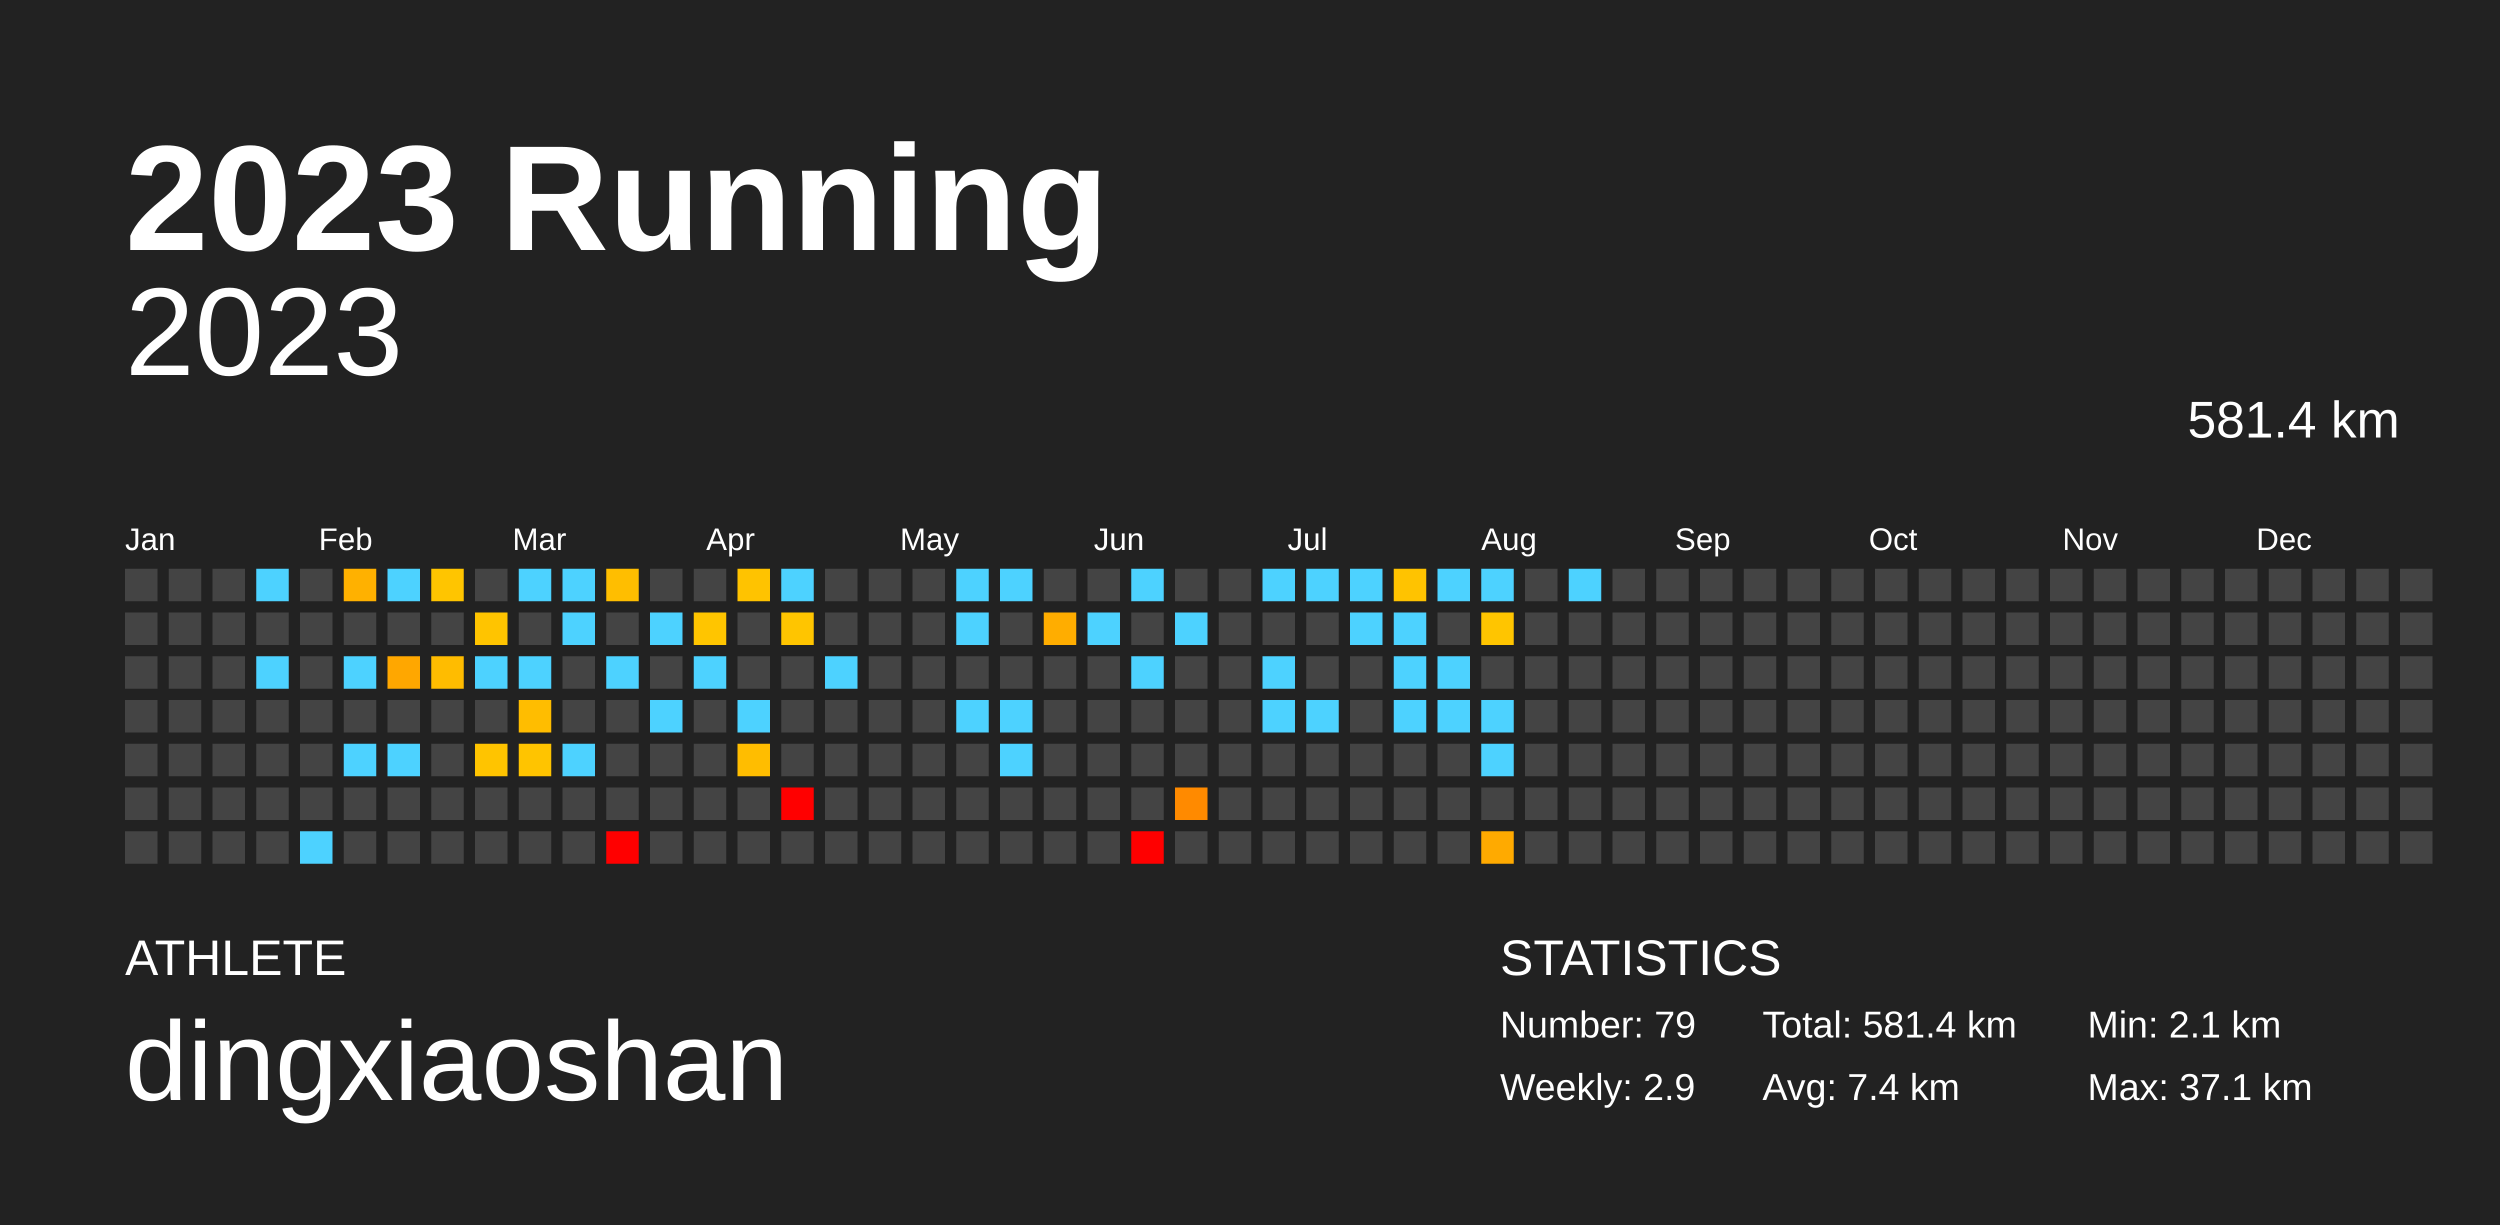
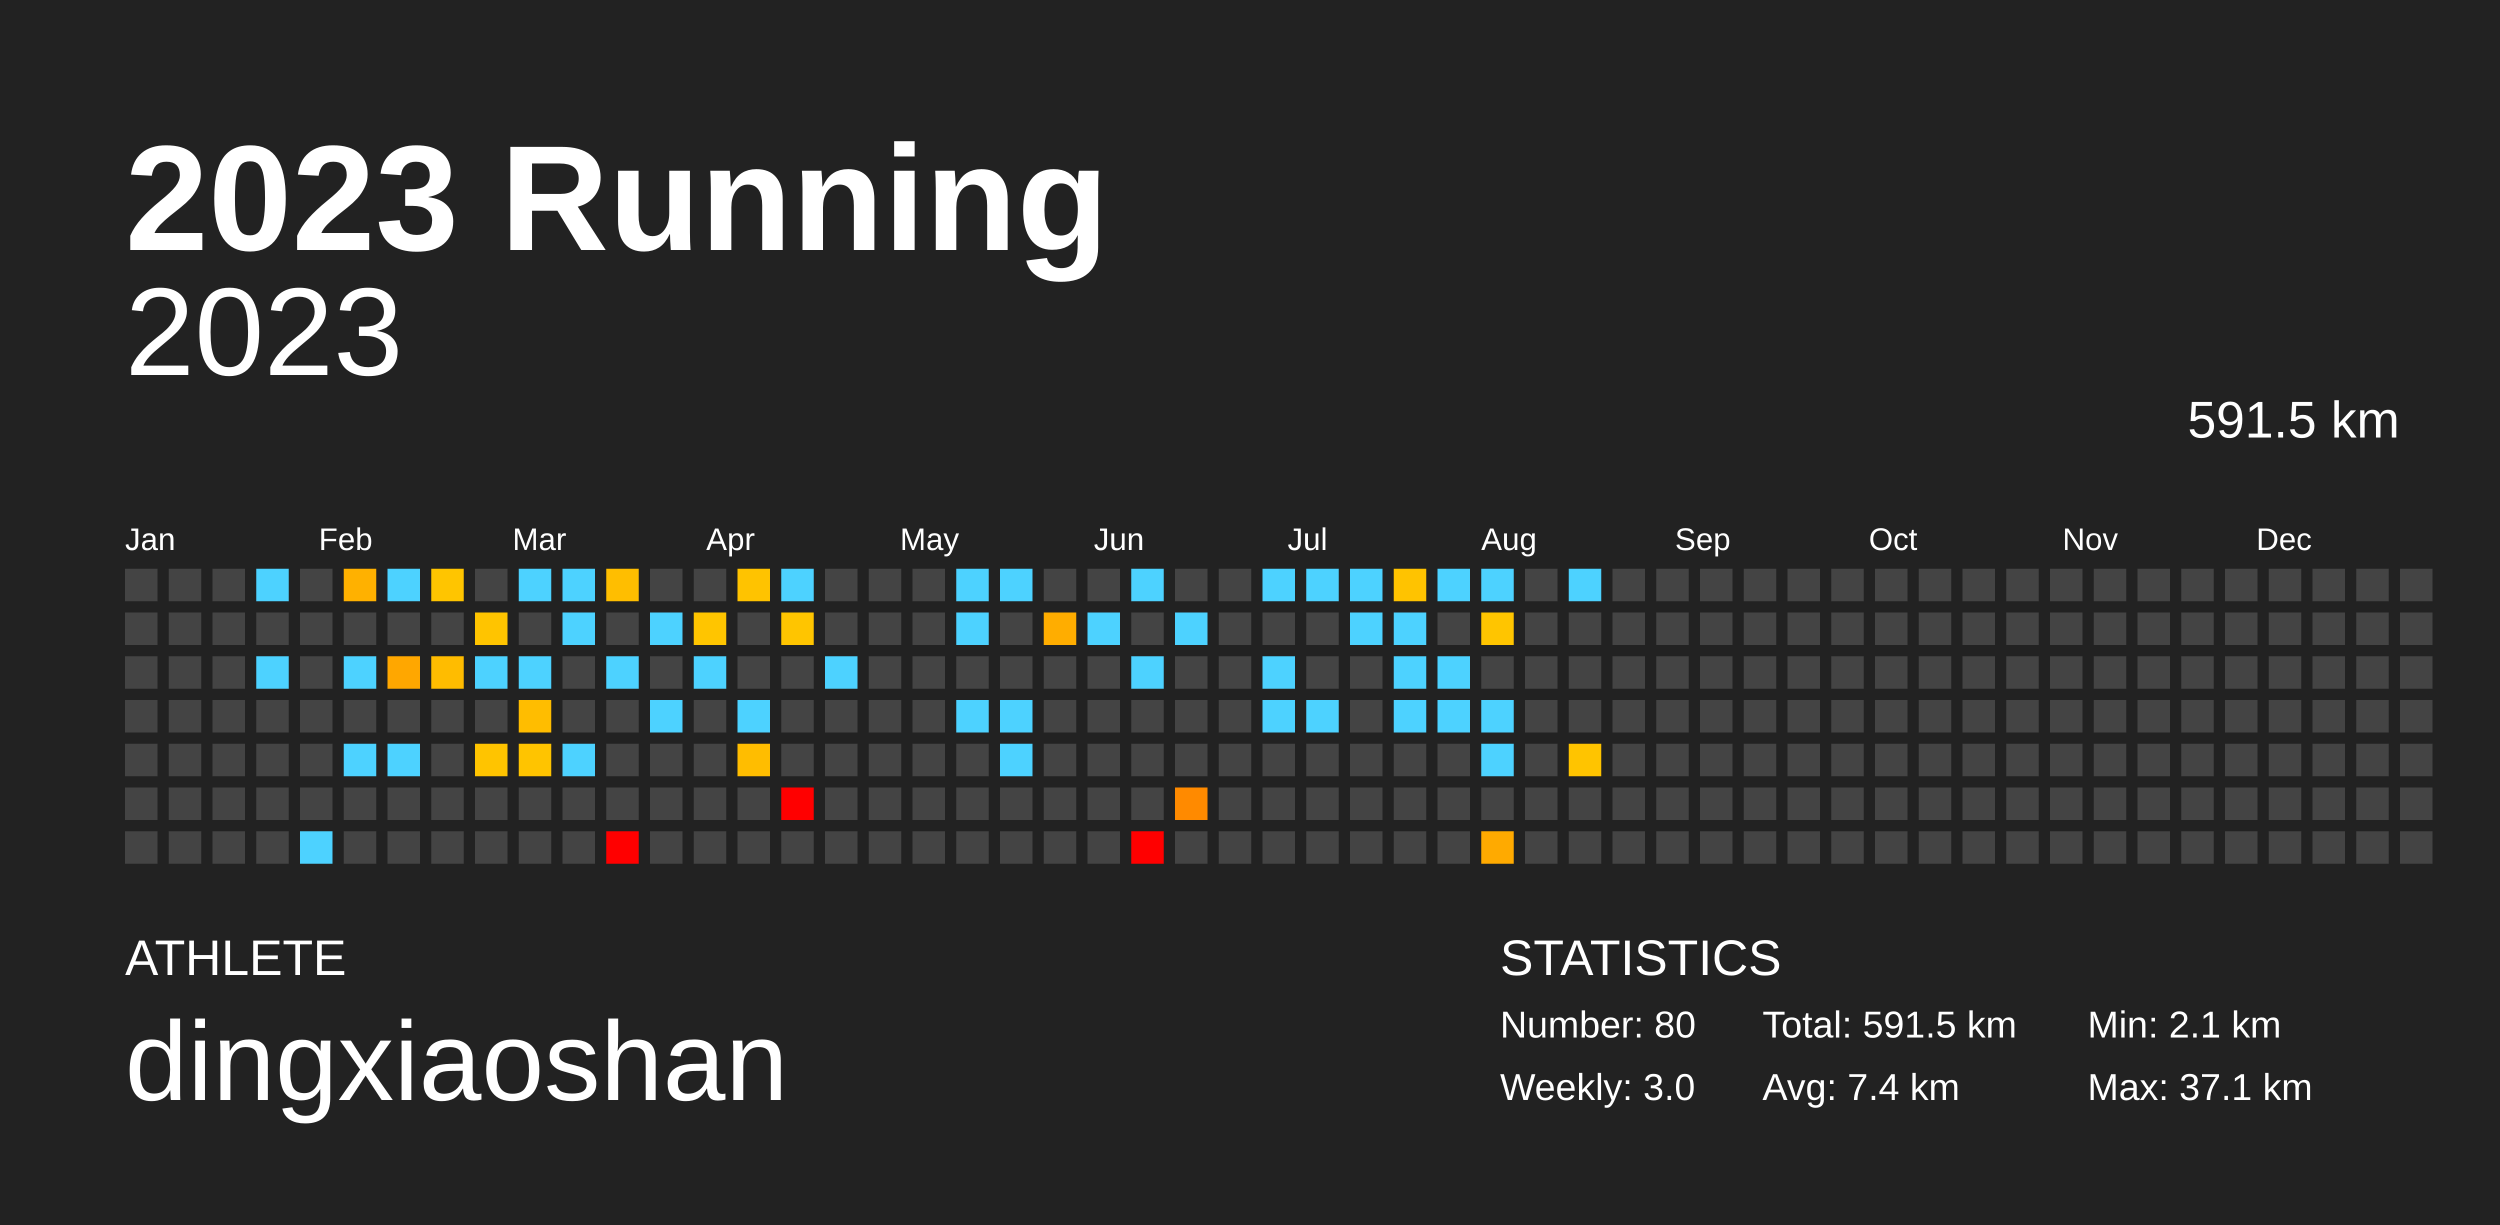
<svg xmlns="http://www.w3.org/2000/svg" baseProfile="full" height="98mm" version="1.1" viewBox="0,0,200,98" width="200mm">
  <defs />
  <rect fill="#222222" height="98" width="200" x="0" y="0" />
  <text fill="#FFFFFF" style="font-size:12px; font-family:Arial; font-weight:bold;" x="10" y="20">2023 Running</text>
  <text fill="#FFFFFF" style="font-size:4px; font-family:Arial" x="10" y="78">ATHLETE</text>
  <text fill="#FFFFFF" style="font-size:9px; font-family:Arial" x="10" y="88">dingxiaoshan</text>
  <text fill="#FFFFFF" style="font-size:4px; font-family:Arial" x="120" y="78">STATISTICS</text>
-   <text fill="#FFFFFF" style="font-size:3px; font-family:Arial" x="120" y="83">Number: 79</text>
-   <text fill="#FFFFFF" style="font-size:3px; font-family:Arial" x="120" y="88">Weekly: 2.9</text>
-   <text fill="#FFFFFF" style="font-size:3px; font-family:Arial" x="141" y="83">Total: 581.4 km</text>
+   <text fill="#FFFFFF" style="font-size:3px; font-family:Arial" x="120" y="83">Number: 80</text>
+   <text fill="#FFFFFF" style="font-size:3px; font-family:Arial" x="120" y="88">Weekly: 3.0</text>
+   <text fill="#FFFFFF" style="font-size:3px; font-family:Arial" x="141" y="83">Total: 591.5 km</text>
  <text fill="#FFFFFF" style="font-size:3px; font-family:Arial" x="141" y="88">Avg: 7.4 km</text>
  <text fill="#FFFFFF" style="font-size:3px; font-family:Arial" x="167" y="83">Min: 2.1 km</text>
  <text fill="#FFFFFF" style="font-size:3px; font-family:Arial" x="167" y="88">Max: 37.1 km</text>
  <text alignment-baseline="hanging" fill="#FFFFFF" style="font-size:10.0px; font-family:Arial;" x="10" y="30">2023</text>
-   <text alignment-baseline="hanging" fill="#FFFFFF" style="font-size:4.125px; font-family:Arial;" x="175" y="35">581.4 km</text>
+   <text alignment-baseline="hanging" fill="#FFFFFF" style="font-size:4.125px; font-family:Arial;" x="175" y="35">591.5 km</text>
  <text fill="#FFFFFF" style="font-size:2.5px; font-family:Arial" x="10.0" y="44">Jan</text>
  <text fill="#FFFFFF" style="font-size:2.5px; font-family:Arial" x="25.5" y="44">Feb</text>
  <text fill="#FFFFFF" style="font-size:2.5px; font-family:Arial" x="41.0" y="44">Mar</text>
  <text fill="#FFFFFF" style="font-size:2.5px; font-family:Arial" x="56.5" y="44">Apr</text>
  <text fill="#FFFFFF" style="font-size:2.5px; font-family:Arial" x="72.0" y="44">May</text>
  <text fill="#FFFFFF" style="font-size:2.5px; font-family:Arial" x="87.5" y="44">Jun</text>
  <text fill="#FFFFFF" style="font-size:2.5px; font-family:Arial" x="103.0" y="44">Jul</text>
  <text fill="#FFFFFF" style="font-size:2.5px; font-family:Arial" x="118.5" y="44">Aug</text>
  <text fill="#FFFFFF" style="font-size:2.5px; font-family:Arial" x="134.0" y="44">Sep</text>
  <text fill="#FFFFFF" style="font-size:2.5px; font-family:Arial" x="149.5" y="44">Oct</text>
  <text fill="#FFFFFF" style="font-size:2.5px; font-family:Arial" x="165.0" y="44">Nov</text>
  <text fill="#FFFFFF" style="font-size:2.5px; font-family:Arial" x="180.5" y="44">Dec</text>
  <rect fill="#444444" height="2.6" width="2.6" x="10.0" y="45.5" />
  <rect fill="#444444" height="2.6" width="2.6" x="10.0" y="49.0" />
  <rect fill="#444444" height="2.6" width="2.6" x="10.0" y="52.5" />
  <rect fill="#444444" height="2.6" width="2.6" x="10.0" y="56.0" />
  <rect fill="#444444" height="2.6" width="2.6" x="10.0" y="59.5" />
  <rect fill="#444444" height="2.6" width="2.6" x="10.0" y="63.0" />
  <rect fill="#444444" height="2.6" width="2.6" x="10.0" y="66.5" />
  <rect fill="#444444" height="2.6" width="2.6" x="13.5" y="45.5" />
  <rect fill="#444444" height="2.6" width="2.6" x="13.5" y="49.0" />
  <rect fill="#444444" height="2.6" width="2.6" x="13.5" y="52.5" />
  <rect fill="#444444" height="2.6" width="2.6" x="13.5" y="56.0" />
  <rect fill="#444444" height="2.6" width="2.6" x="13.5" y="59.5" />
  <rect fill="#444444" height="2.6" width="2.6" x="13.5" y="63.0" />
  <rect fill="#444444" height="2.6" width="2.6" x="13.5" y="66.5" />
  <rect fill="#444444" height="2.6" width="2.6" x="17.0" y="45.5" />
  <rect fill="#444444" height="2.6" width="2.6" x="17.0" y="49.0" />
  <rect fill="#444444" height="2.6" width="2.6" x="17.0" y="52.5" />
  <rect fill="#444444" height="2.6" width="2.6" x="17.0" y="56.0" />
  <rect fill="#444444" height="2.6" width="2.6" x="17.0" y="59.5" />
  <rect fill="#444444" height="2.6" width="2.6" x="17.0" y="63.0" />
  <rect fill="#444444" height="2.6" width="2.6" x="17.0" y="66.5" />
  <rect fill="#4dd2ff" height="2.6" width="2.6" x="20.5" y="45.5" />
  <rect fill="#444444" height="2.6" width="2.6" x="20.5" y="49.0" />
  <rect fill="#4dd2ff" height="2.6" width="2.6" x="20.5" y="52.5" />
  <rect fill="#444444" height="2.6" width="2.6" x="20.5" y="56.0" />
  <rect fill="#444444" height="2.6" width="2.6" x="20.5" y="59.5" />
  <rect fill="#444444" height="2.6" width="2.6" x="20.5" y="63.0" />
  <rect fill="#444444" height="2.6" width="2.6" x="20.5" y="66.5" />
  <rect fill="#444444" height="2.6" width="2.6" x="24.0" y="45.5" />
  <rect fill="#444444" height="2.6" width="2.6" x="24.0" y="49.0" />
  <rect fill="#444444" height="2.6" width="2.6" x="24.0" y="52.5" />
  <rect fill="#444444" height="2.6" width="2.6" x="24.0" y="56.0" />
  <rect fill="#444444" height="2.6" width="2.6" x="24.0" y="59.5" />
  <rect fill="#444444" height="2.6" width="2.6" x="24.0" y="63.0" />
  <rect fill="#4dd2ff" height="2.6" width="2.6" x="24.0" y="66.5" />
  <rect fill="#ffb100" height="2.6" width="2.6" x="27.5" y="45.5" />
  <rect fill="#444444" height="2.6" width="2.6" x="27.5" y="49.0" />
  <rect fill="#4dd2ff" height="2.6" width="2.6" x="27.5" y="52.5" />
  <rect fill="#444444" height="2.6" width="2.6" x="27.5" y="56.0" />
  <rect fill="#4dd2ff" height="2.6" width="2.6" x="27.5" y="59.5" />
  <rect fill="#444444" height="2.6" width="2.6" x="27.5" y="63.0" />
  <rect fill="#444444" height="2.6" width="2.6" x="27.5" y="66.5" />
  <rect fill="#4dd2ff" height="2.6" width="2.6" x="31.0" y="45.5" />
  <rect fill="#444444" height="2.6" width="2.6" x="31.0" y="49.0" />
  <rect fill="#ffa700" height="2.6" width="2.6" x="31.0" y="52.5" />
  <rect fill="#444444" height="2.6" width="2.6" x="31.0" y="56.0" />
  <rect fill="#4dd2ff" height="2.6" width="2.6" x="31.0" y="59.5" />
  <rect fill="#444444" height="2.6" width="2.6" x="31.0" y="63.0" />
  <rect fill="#444444" height="2.6" width="2.6" x="31.0" y="66.5" />
  <rect fill="#ffc500" height="2.6" width="2.6" x="34.5" y="45.5" />
  <rect fill="#444444" height="2.6" width="2.6" x="34.5" y="49.0" />
  <rect fill="#ffbc00" height="2.6" width="2.6" x="34.5" y="52.5" />
  <rect fill="#444444" height="2.6" width="2.6" x="34.5" y="56.0" />
  <rect fill="#444444" height="2.6" width="2.6" x="34.5" y="59.5" />
  <rect fill="#444444" height="2.6" width="2.6" x="34.5" y="63.0" />
  <rect fill="#444444" height="2.6" width="2.6" x="34.5" y="66.5" />
  <rect fill="#444444" height="2.6" width="2.6" x="38.0" y="45.5" />
  <rect fill="#ffc400" height="2.6" width="2.6" x="38.0" y="49.0" />
  <rect fill="#4dd2ff" height="2.6" width="2.6" x="38.0" y="52.5" />
  <rect fill="#444444" height="2.6" width="2.6" x="38.0" y="56.0" />
  <rect fill="#ffc400" height="2.6" width="2.6" x="38.0" y="59.5" />
  <rect fill="#444444" height="2.6" width="2.6" x="38.0" y="63.0" />
  <rect fill="#444444" height="2.6" width="2.6" x="38.0" y="66.5" />
  <rect fill="#4dd2ff" height="2.6" width="2.6" x="41.5" y="45.5" />
  <rect fill="#444444" height="2.6" width="2.6" x="41.5" y="49.0" />
  <rect fill="#4dd2ff" height="2.6" width="2.6" x="41.5" y="52.5" />
  <rect fill="#ffbd00" height="2.6" width="2.6" x="41.5" y="56.0" />
  <rect fill="#ffc400" height="2.6" width="2.6" x="41.5" y="59.5" />
  <rect fill="#444444" height="2.6" width="2.6" x="41.5" y="63.0" />
  <rect fill="#444444" height="2.6" width="2.6" x="41.5" y="66.5" />
  <rect fill="#4dd2ff" height="2.6" width="2.6" x="45.0" y="45.5" />
  <rect fill="#4dd2ff" height="2.6" width="2.6" x="45.0" y="49.0" />
  <rect fill="#444444" height="2.6" width="2.6" x="45.0" y="52.5" />
  <rect fill="#444444" height="2.6" width="2.6" x="45.0" y="56.0" />
  <rect fill="#4dd2ff" height="2.6" width="2.6" x="45.0" y="59.5" />
  <rect fill="#444444" height="2.6" width="2.6" x="45.0" y="63.0" />
  <rect fill="#444444" height="2.6" width="2.6" x="45.0" y="66.5" />
  <rect fill="#ffbe00" height="2.6" width="2.6" x="48.5" y="45.5" />
  <rect fill="#444444" height="2.6" width="2.6" x="48.5" y="49.0" />
  <rect fill="#4dd2ff" height="2.6" width="2.6" x="48.5" y="52.5" />
  <rect fill="#444444" height="2.6" width="2.6" x="48.5" y="56.0" />
  <rect fill="#444444" height="2.6" width="2.6" x="48.5" y="59.5" />
  <rect fill="#444444" height="2.6" width="2.6" x="48.5" y="63.0" />
  <rect fill="red" height="2.6" width="2.6" x="48.5" y="66.5" />
  <rect fill="#444444" height="2.6" width="2.6" x="52.0" y="45.5" />
  <rect fill="#4dd2ff" height="2.6" width="2.6" x="52.0" y="49.0" />
  <rect fill="#444444" height="2.6" width="2.6" x="52.0" y="52.5" />
  <rect fill="#4dd2ff" height="2.6" width="2.6" x="52.0" y="56.0" />
  <rect fill="#444444" height="2.6" width="2.6" x="52.0" y="59.5" />
  <rect fill="#444444" height="2.6" width="2.6" x="52.0" y="63.0" />
  <rect fill="#444444" height="2.6" width="2.6" x="52.0" y="66.5" />
  <rect fill="#444444" height="2.6" width="2.6" x="55.5" y="45.5" />
  <rect fill="#ffc500" height="2.6" width="2.6" x="55.5" y="49.0" />
  <rect fill="#4dd2ff" height="2.6" width="2.6" x="55.5" y="52.5" />
  <rect fill="#444444" height="2.6" width="2.6" x="55.5" y="56.0" />
  <rect fill="#444444" height="2.6" width="2.6" x="55.5" y="59.5" />
  <rect fill="#444444" height="2.6" width="2.6" x="55.5" y="63.0" />
  <rect fill="#444444" height="2.6" width="2.6" x="55.5" y="66.5" />
  <rect fill="#ffc300" height="2.6" width="2.6" x="59.0" y="45.5" />
  <rect fill="#444444" height="2.6" width="2.6" x="59.0" y="49.0" />
  <rect fill="#444444" height="2.6" width="2.6" x="59.0" y="52.5" />
  <rect fill="#4dd2ff" height="2.6" width="2.6" x="59.0" y="56.0" />
  <rect fill="#ffbd00" height="2.6" width="2.6" x="59.0" y="59.5" />
  <rect fill="#444444" height="2.6" width="2.6" x="59.0" y="63.0" />
  <rect fill="#444444" height="2.6" width="2.6" x="59.0" y="66.5" />
  <rect fill="#4dd2ff" height="2.6" width="2.6" x="62.5" y="45.5" />
  <rect fill="#ffc500" height="2.6" width="2.6" x="62.5" y="49.0" />
  <rect fill="#444444" height="2.6" width="2.6" x="62.5" y="52.5" />
  <rect fill="#444444" height="2.6" width="2.6" x="62.5" y="56.0" />
  <rect fill="#444444" height="2.6" width="2.6" x="62.5" y="59.5" />
  <rect fill="red" height="2.6" width="2.6" x="62.5" y="63.0" />
  <rect fill="#444444" height="2.6" width="2.6" x="62.5" y="66.5" />
  <rect fill="#444444" height="2.6" width="2.6" x="66.0" y="45.5" />
  <rect fill="#444444" height="2.6" width="2.6" x="66.0" y="49.0" />
  <rect fill="#4dd2ff" height="2.6" width="2.6" x="66.0" y="52.5" />
  <rect fill="#444444" height="2.6" width="2.6" x="66.0" y="56.0" />
  <rect fill="#444444" height="2.6" width="2.6" x="66.0" y="59.5" />
  <rect fill="#444444" height="2.6" width="2.6" x="66.0" y="63.0" />
  <rect fill="#444444" height="2.6" width="2.6" x="66.0" y="66.5" />
  <rect fill="#444444" height="2.6" width="2.6" x="69.5" y="45.5" />
  <rect fill="#444444" height="2.6" width="2.6" x="69.5" y="49.0" />
  <rect fill="#444444" height="2.6" width="2.6" x="69.5" y="52.5" />
  <rect fill="#444444" height="2.6" width="2.6" x="69.5" y="56.0" />
  <rect fill="#444444" height="2.6" width="2.6" x="69.5" y="59.5" />
  <rect fill="#444444" height="2.6" width="2.6" x="69.5" y="63.0" />
  <rect fill="#444444" height="2.6" width="2.6" x="69.5" y="66.5" />
  <rect fill="#444444" height="2.6" width="2.6" x="73.0" y="45.5" />
  <rect fill="#444444" height="2.6" width="2.6" x="73.0" y="49.0" />
  <rect fill="#444444" height="2.6" width="2.6" x="73.0" y="52.5" />
  <rect fill="#444444" height="2.6" width="2.6" x="73.0" y="56.0" />
  <rect fill="#444444" height="2.6" width="2.6" x="73.0" y="59.5" />
  <rect fill="#444444" height="2.6" width="2.6" x="73.0" y="63.0" />
  <rect fill="#444444" height="2.6" width="2.6" x="73.0" y="66.5" />
  <rect fill="#4dd2ff" height="2.6" width="2.6" x="76.5" y="45.5" />
  <rect fill="#4dd2ff" height="2.6" width="2.6" x="76.5" y="49.0" />
  <rect fill="#444444" height="2.6" width="2.6" x="76.5" y="52.5" />
  <rect fill="#4dd2ff" height="2.6" width="2.6" x="76.5" y="56.0" />
  <rect fill="#444444" height="2.6" width="2.6" x="76.5" y="59.5" />
  <rect fill="#444444" height="2.6" width="2.6" x="76.5" y="63.0" />
  <rect fill="#444444" height="2.6" width="2.6" x="76.5" y="66.5" />
  <rect fill="#4dd2ff" height="2.6" width="2.6" x="80.0" y="45.5" />
  <rect fill="#444444" height="2.6" width="2.6" x="80.0" y="49.0" />
  <rect fill="#444444" height="2.6" width="2.6" x="80.0" y="52.5" />
  <rect fill="#4dd2ff" height="2.6" width="2.6" x="80.0" y="56.0" />
  <rect fill="#4dd2ff" height="2.6" width="2.6" x="80.0" y="59.5" />
  <rect fill="#444444" height="2.6" width="2.6" x="80.0" y="63.0" />
  <rect fill="#444444" height="2.6" width="2.6" x="80.0" y="66.5" />
  <rect fill="#444444" height="2.6" width="2.6" x="83.5" y="45.5" />
  <rect fill="#ffad00" height="2.6" width="2.6" x="83.5" y="49.0" />
  <rect fill="#444444" height="2.6" width="2.6" x="83.5" y="52.5" />
  <rect fill="#444444" height="2.6" width="2.6" x="83.5" y="56.0" />
  <rect fill="#444444" height="2.6" width="2.6" x="83.5" y="59.5" />
  <rect fill="#444444" height="2.6" width="2.6" x="83.5" y="63.0" />
  <rect fill="#444444" height="2.6" width="2.6" x="83.5" y="66.5" />
  <rect fill="#444444" height="2.6" width="2.6" x="87.0" y="45.5" />
  <rect fill="#4dd2ff" height="2.6" width="2.6" x="87.0" y="49.0" />
  <rect fill="#444444" height="2.6" width="2.6" x="87.0" y="52.5" />
  <rect fill="#444444" height="2.6" width="2.6" x="87.0" y="56.0" />
  <rect fill="#444444" height="2.6" width="2.6" x="87.0" y="59.5" />
  <rect fill="#444444" height="2.6" width="2.6" x="87.0" y="63.0" />
  <rect fill="#444444" height="2.6" width="2.6" x="87.0" y="66.5" />
  <rect fill="#4dd2ff" height="2.6" width="2.6" x="90.5" y="45.5" />
  <rect fill="#444444" height="2.6" width="2.6" x="90.5" y="49.0" />
  <rect fill="#4dd2ff" height="2.6" width="2.6" x="90.5" y="52.5" />
  <rect fill="#444444" height="2.6" width="2.6" x="90.5" y="56.0" />
  <rect fill="#444444" height="2.6" width="2.6" x="90.5" y="59.5" />
  <rect fill="#444444" height="2.6" width="2.6" x="90.5" y="63.0" />
  <rect fill="red" height="2.6" width="2.6" x="90.5" y="66.5" />
  <rect fill="#444444" height="2.6" width="2.6" x="94.0" y="45.5" />
  <rect fill="#4dd2ff" height="2.6" width="2.6" x="94.0" y="49.0" />
  <rect fill="#444444" height="2.6" width="2.6" x="94.0" y="52.5" />
  <rect fill="#444444" height="2.6" width="2.6" x="94.0" y="56.0" />
  <rect fill="#444444" height="2.6" width="2.6" x="94.0" y="59.5" />
  <rect fill="#ff8a00" height="2.6" width="2.6" x="94.0" y="63.0" />
  <rect fill="#444444" height="2.6" width="2.6" x="94.0" y="66.5" />
  <rect fill="#444444" height="2.6" width="2.6" x="97.5" y="45.5" />
  <rect fill="#444444" height="2.6" width="2.6" x="97.5" y="49.0" />
  <rect fill="#444444" height="2.6" width="2.6" x="97.5" y="52.5" />
  <rect fill="#444444" height="2.6" width="2.6" x="97.5" y="56.0" />
  <rect fill="#444444" height="2.6" width="2.6" x="97.5" y="59.5" />
  <rect fill="#444444" height="2.6" width="2.6" x="97.5" y="63.0" />
  <rect fill="#444444" height="2.6" width="2.6" x="97.5" y="66.5" />
  <rect fill="#4dd2ff" height="2.6" width="2.6" x="101.0" y="45.5" />
  <rect fill="#444444" height="2.6" width="2.6" x="101.0" y="49.0" />
  <rect fill="#4dd2ff" height="2.6" width="2.6" x="101.0" y="52.5" />
  <rect fill="#4dd2ff" height="2.6" width="2.6" x="101.0" y="56.0" />
  <rect fill="#444444" height="2.6" width="2.6" x="101.0" y="59.5" />
  <rect fill="#444444" height="2.6" width="2.6" x="101.0" y="63.0" />
  <rect fill="#444444" height="2.6" width="2.6" x="101.0" y="66.5" />
  <rect fill="#4dd2ff" height="2.6" width="2.6" x="104.5" y="45.5" />
  <rect fill="#444444" height="2.6" width="2.6" x="104.5" y="49.0" />
  <rect fill="#444444" height="2.6" width="2.6" x="104.5" y="52.5" />
  <rect fill="#4dd2ff" height="2.6" width="2.6" x="104.5" y="56.0" />
  <rect fill="#444444" height="2.6" width="2.6" x="104.5" y="59.5" />
  <rect fill="#444444" height="2.6" width="2.6" x="104.5" y="63.0" />
  <rect fill="#444444" height="2.6" width="2.6" x="104.5" y="66.5" />
  <rect fill="#4dd2ff" height="2.6" width="2.6" x="108.0" y="45.5" />
  <rect fill="#4dd2ff" height="2.6" width="2.6" x="108.0" y="49.0" />
  <rect fill="#444444" height="2.6" width="2.6" x="108.0" y="52.5" />
  <rect fill="#444444" height="2.6" width="2.6" x="108.0" y="56.0" />
  <rect fill="#444444" height="2.6" width="2.6" x="108.0" y="59.5" />
  <rect fill="#444444" height="2.6" width="2.6" x="108.0" y="63.0" />
  <rect fill="#444444" height="2.6" width="2.6" x="108.0" y="66.5" />
  <rect fill="#ffc300" height="2.6" width="2.6" x="111.5" y="45.5" />
  <rect fill="#4dd2ff" height="2.6" width="2.6" x="111.5" y="49.0" />
  <rect fill="#4dd2ff" height="2.6" width="2.6" x="111.5" y="52.5" />
  <rect fill="#4dd2ff" height="2.6" width="2.6" x="111.5" y="56.0" />
  <rect fill="#444444" height="2.6" width="2.6" x="111.5" y="59.5" />
  <rect fill="#444444" height="2.6" width="2.6" x="111.5" y="63.0" />
  <rect fill="#444444" height="2.6" width="2.6" x="111.5" y="66.5" />
  <rect fill="#4dd2ff" height="2.6" width="2.6" x="115.0" y="45.5" />
  <rect fill="#444444" height="2.6" width="2.6" x="115.0" y="49.0" />
  <rect fill="#4dd2ff" height="2.6" width="2.6" x="115.0" y="52.5" />
  <rect fill="#4dd2ff" height="2.6" width="2.6" x="115.0" y="56.0" />
  <rect fill="#444444" height="2.6" width="2.6" x="115.0" y="59.5" />
  <rect fill="#444444" height="2.6" width="2.6" x="115.0" y="63.0" />
  <rect fill="#444444" height="2.6" width="2.6" x="115.0" y="66.5" />
  <rect fill="#4dd2ff" height="2.6" width="2.6" x="118.5" y="45.5" />
  <rect fill="#ffc500" height="2.6" width="2.6" x="118.5" y="49.0" />
  <rect fill="#444444" height="2.6" width="2.6" x="118.5" y="52.5" />
  <rect fill="#4dd2ff" height="2.6" width="2.6" x="118.5" y="56.0" />
  <rect fill="#4dd2ff" height="2.6" width="2.6" x="118.5" y="59.5" />
  <rect fill="#444444" height="2.6" width="2.6" x="118.5" y="63.0" />
  <rect fill="#ffaa00" height="2.6" width="2.6" x="118.5" y="66.5" />
  <rect fill="#444444" height="2.6" width="2.6" x="122.0" y="45.5" />
  <rect fill="#444444" height="2.6" width="2.6" x="122.0" y="49.0" />
  <rect fill="#444444" height="2.6" width="2.6" x="122.0" y="52.5" />
  <rect fill="#444444" height="2.6" width="2.6" x="122.0" y="56.0" />
  <rect fill="#444444" height="2.6" width="2.6" x="122.0" y="59.5" />
  <rect fill="#444444" height="2.6" width="2.6" x="122.0" y="63.0" />
  <rect fill="#444444" height="2.6" width="2.6" x="122.0" y="66.5" />
  <rect fill="#4dd2ff" height="2.6" width="2.6" x="125.5" y="45.5" />
  <rect fill="#444444" height="2.6" width="2.6" x="125.5" y="49.0" />
  <rect fill="#444444" height="2.6" width="2.6" x="125.5" y="52.5" />
  <rect fill="#444444" height="2.6" width="2.6" x="125.5" y="56.0" />
-   <rect fill="#444444" height="2.6" width="2.6" x="125.5" y="59.5" />
+   <rect fill="#ffc400" height="2.6" width="2.6" x="125.5" y="59.5" />
  <rect fill="#444444" height="2.6" width="2.6" x="125.5" y="63.0" />
  <rect fill="#444444" height="2.6" width="2.6" x="125.5" y="66.5" />
  <rect fill="#444444" height="2.6" width="2.6" x="129.0" y="45.5" />
  <rect fill="#444444" height="2.6" width="2.6" x="129.0" y="49.0" />
  <rect fill="#444444" height="2.6" width="2.6" x="129.0" y="52.5" />
  <rect fill="#444444" height="2.6" width="2.6" x="129.0" y="56.0" />
  <rect fill="#444444" height="2.6" width="2.6" x="129.0" y="59.5" />
  <rect fill="#444444" height="2.6" width="2.6" x="129.0" y="63.0" />
  <rect fill="#444444" height="2.6" width="2.6" x="129.0" y="66.5" />
  <rect fill="#444444" height="2.6" width="2.6" x="132.5" y="45.5" />
  <rect fill="#444444" height="2.6" width="2.6" x="132.5" y="49.0" />
  <rect fill="#444444" height="2.6" width="2.6" x="132.5" y="52.5" />
  <rect fill="#444444" height="2.6" width="2.6" x="132.5" y="56.0" />
  <rect fill="#444444" height="2.6" width="2.6" x="132.5" y="59.5" />
  <rect fill="#444444" height="2.6" width="2.6" x="132.5" y="63.0" />
  <rect fill="#444444" height="2.6" width="2.6" x="132.5" y="66.5" />
  <rect fill="#444444" height="2.6" width="2.6" x="136.0" y="45.5" />
  <rect fill="#444444" height="2.6" width="2.6" x="136.0" y="49.0" />
  <rect fill="#444444" height="2.6" width="2.6" x="136.0" y="52.5" />
  <rect fill="#444444" height="2.6" width="2.6" x="136.0" y="56.0" />
  <rect fill="#444444" height="2.6" width="2.6" x="136.0" y="59.5" />
  <rect fill="#444444" height="2.6" width="2.6" x="136.0" y="63.0" />
  <rect fill="#444444" height="2.6" width="2.6" x="136.0" y="66.5" />
  <rect fill="#444444" height="2.6" width="2.6" x="139.5" y="45.5" />
  <rect fill="#444444" height="2.6" width="2.6" x="139.5" y="49.0" />
  <rect fill="#444444" height="2.6" width="2.6" x="139.5" y="52.5" />
  <rect fill="#444444" height="2.6" width="2.6" x="139.5" y="56.0" />
  <rect fill="#444444" height="2.6" width="2.6" x="139.5" y="59.5" />
  <rect fill="#444444" height="2.6" width="2.6" x="139.5" y="63.0" />
  <rect fill="#444444" height="2.6" width="2.6" x="139.5" y="66.5" />
  <rect fill="#444444" height="2.6" width="2.6" x="143.0" y="45.5" />
  <rect fill="#444444" height="2.6" width="2.6" x="143.0" y="49.0" />
  <rect fill="#444444" height="2.6" width="2.6" x="143.0" y="52.5" />
  <rect fill="#444444" height="2.6" width="2.6" x="143.0" y="56.0" />
  <rect fill="#444444" height="2.6" width="2.6" x="143.0" y="59.5" />
  <rect fill="#444444" height="2.6" width="2.6" x="143.0" y="63.0" />
  <rect fill="#444444" height="2.6" width="2.6" x="143.0" y="66.5" />
  <rect fill="#444444" height="2.6" width="2.6" x="146.5" y="45.5" />
  <rect fill="#444444" height="2.6" width="2.6" x="146.5" y="49.0" />
  <rect fill="#444444" height="2.6" width="2.6" x="146.5" y="52.5" />
  <rect fill="#444444" height="2.6" width="2.6" x="146.5" y="56.0" />
  <rect fill="#444444" height="2.6" width="2.6" x="146.5" y="59.5" />
  <rect fill="#444444" height="2.6" width="2.6" x="146.5" y="63.0" />
  <rect fill="#444444" height="2.6" width="2.6" x="146.5" y="66.5" />
  <rect fill="#444444" height="2.6" width="2.6" x="150.0" y="45.5" />
  <rect fill="#444444" height="2.6" width="2.6" x="150.0" y="49.0" />
  <rect fill="#444444" height="2.6" width="2.6" x="150.0" y="52.5" />
  <rect fill="#444444" height="2.6" width="2.6" x="150.0" y="56.0" />
  <rect fill="#444444" height="2.6" width="2.6" x="150.0" y="59.5" />
  <rect fill="#444444" height="2.6" width="2.6" x="150.0" y="63.0" />
  <rect fill="#444444" height="2.6" width="2.6" x="150.0" y="66.5" />
  <rect fill="#444444" height="2.6" width="2.6" x="153.5" y="45.5" />
  <rect fill="#444444" height="2.6" width="2.6" x="153.5" y="49.0" />
  <rect fill="#444444" height="2.6" width="2.6" x="153.5" y="52.5" />
  <rect fill="#444444" height="2.6" width="2.6" x="153.5" y="56.0" />
  <rect fill="#444444" height="2.6" width="2.6" x="153.5" y="59.5" />
  <rect fill="#444444" height="2.6" width="2.6" x="153.5" y="63.0" />
  <rect fill="#444444" height="2.6" width="2.6" x="153.5" y="66.5" />
  <rect fill="#444444" height="2.6" width="2.6" x="157.0" y="45.5" />
  <rect fill="#444444" height="2.6" width="2.6" x="157.0" y="49.0" />
  <rect fill="#444444" height="2.6" width="2.6" x="157.0" y="52.5" />
  <rect fill="#444444" height="2.6" width="2.6" x="157.0" y="56.0" />
  <rect fill="#444444" height="2.6" width="2.6" x="157.0" y="59.5" />
  <rect fill="#444444" height="2.6" width="2.6" x="157.0" y="63.0" />
  <rect fill="#444444" height="2.6" width="2.6" x="157.0" y="66.5" />
  <rect fill="#444444" height="2.6" width="2.6" x="160.5" y="45.5" />
  <rect fill="#444444" height="2.6" width="2.6" x="160.5" y="49.0" />
  <rect fill="#444444" height="2.6" width="2.6" x="160.5" y="52.5" />
  <rect fill="#444444" height="2.6" width="2.6" x="160.5" y="56.0" />
  <rect fill="#444444" height="2.6" width="2.6" x="160.5" y="59.5" />
  <rect fill="#444444" height="2.6" width="2.6" x="160.5" y="63.0" />
  <rect fill="#444444" height="2.6" width="2.6" x="160.5" y="66.5" />
  <rect fill="#444444" height="2.6" width="2.6" x="164.0" y="45.5" />
  <rect fill="#444444" height="2.6" width="2.6" x="164.0" y="49.0" />
  <rect fill="#444444" height="2.6" width="2.6" x="164.0" y="52.5" />
  <rect fill="#444444" height="2.6" width="2.6" x="164.0" y="56.0" />
  <rect fill="#444444" height="2.6" width="2.6" x="164.0" y="59.5" />
  <rect fill="#444444" height="2.6" width="2.6" x="164.0" y="63.0" />
  <rect fill="#444444" height="2.6" width="2.6" x="164.0" y="66.5" />
  <rect fill="#444444" height="2.6" width="2.6" x="167.5" y="45.5" />
  <rect fill="#444444" height="2.6" width="2.6" x="167.5" y="49.0" />
  <rect fill="#444444" height="2.6" width="2.6" x="167.5" y="52.5" />
  <rect fill="#444444" height="2.6" width="2.6" x="167.5" y="56.0" />
  <rect fill="#444444" height="2.6" width="2.6" x="167.5" y="59.5" />
  <rect fill="#444444" height="2.6" width="2.6" x="167.5" y="63.0" />
  <rect fill="#444444" height="2.6" width="2.6" x="167.5" y="66.5" />
  <rect fill="#444444" height="2.6" width="2.6" x="171.0" y="45.5" />
  <rect fill="#444444" height="2.6" width="2.6" x="171.0" y="49.0" />
  <rect fill="#444444" height="2.6" width="2.6" x="171.0" y="52.5" />
  <rect fill="#444444" height="2.6" width="2.6" x="171.0" y="56.0" />
  <rect fill="#444444" height="2.6" width="2.6" x="171.0" y="59.5" />
  <rect fill="#444444" height="2.6" width="2.6" x="171.0" y="63.0" />
  <rect fill="#444444" height="2.6" width="2.6" x="171.0" y="66.5" />
  <rect fill="#444444" height="2.6" width="2.6" x="174.5" y="45.5" />
  <rect fill="#444444" height="2.6" width="2.6" x="174.5" y="49.0" />
  <rect fill="#444444" height="2.6" width="2.6" x="174.5" y="52.5" />
  <rect fill="#444444" height="2.6" width="2.6" x="174.5" y="56.0" />
  <rect fill="#444444" height="2.6" width="2.6" x="174.5" y="59.5" />
  <rect fill="#444444" height="2.6" width="2.6" x="174.5" y="63.0" />
  <rect fill="#444444" height="2.6" width="2.6" x="174.5" y="66.5" />
  <rect fill="#444444" height="2.6" width="2.6" x="178.0" y="45.5" />
  <rect fill="#444444" height="2.6" width="2.6" x="178.0" y="49.0" />
  <rect fill="#444444" height="2.6" width="2.6" x="178.0" y="52.5" />
  <rect fill="#444444" height="2.6" width="2.6" x="178.0" y="56.0" />
  <rect fill="#444444" height="2.6" width="2.6" x="178.0" y="59.5" />
  <rect fill="#444444" height="2.6" width="2.6" x="178.0" y="63.0" />
  <rect fill="#444444" height="2.6" width="2.6" x="178.0" y="66.5" />
  <rect fill="#444444" height="2.6" width="2.6" x="181.5" y="45.5" />
  <rect fill="#444444" height="2.6" width="2.6" x="181.5" y="49.0" />
  <rect fill="#444444" height="2.6" width="2.6" x="181.5" y="52.5" />
  <rect fill="#444444" height="2.6" width="2.6" x="181.5" y="56.0" />
  <rect fill="#444444" height="2.6" width="2.6" x="181.5" y="59.5" />
  <rect fill="#444444" height="2.6" width="2.6" x="181.5" y="63.0" />
  <rect fill="#444444" height="2.6" width="2.6" x="181.5" y="66.5" />
  <rect fill="#444444" height="2.6" width="2.6" x="185.0" y="45.5" />
  <rect fill="#444444" height="2.6" width="2.6" x="185.0" y="49.0" />
  <rect fill="#444444" height="2.6" width="2.6" x="185.0" y="52.5" />
  <rect fill="#444444" height="2.6" width="2.6" x="185.0" y="56.0" />
  <rect fill="#444444" height="2.6" width="2.6" x="185.0" y="59.5" />
  <rect fill="#444444" height="2.6" width="2.6" x="185.0" y="63.0" />
  <rect fill="#444444" height="2.6" width="2.6" x="185.0" y="66.5" />
  <rect fill="#444444" height="2.6" width="2.6" x="188.5" y="45.5" />
  <rect fill="#444444" height="2.6" width="2.6" x="188.5" y="49.0" />
  <rect fill="#444444" height="2.6" width="2.6" x="188.5" y="52.5" />
  <rect fill="#444444" height="2.6" width="2.6" x="188.5" y="56.0" />
  <rect fill="#444444" height="2.6" width="2.6" x="188.5" y="59.5" />
  <rect fill="#444444" height="2.6" width="2.6" x="188.5" y="63.0" />
  <rect fill="#444444" height="2.6" width="2.6" x="188.5" y="66.5" />
  <rect fill="#444444" height="2.6" width="2.6" x="192.0" y="45.5" />
  <rect fill="#444444" height="2.6" width="2.6" x="192.0" y="49.0" />
  <rect fill="#444444" height="2.6" width="2.6" x="192.0" y="52.5" />
  <rect fill="#444444" height="2.6" width="2.6" x="192.0" y="56.0" />
  <rect fill="#444444" height="2.6" width="2.6" x="192.0" y="59.5" />
  <rect fill="#444444" height="2.6" width="2.6" x="192.0" y="63.0" />
  <rect fill="#444444" height="2.6" width="2.6" x="192.0" y="66.5" />
</svg>
